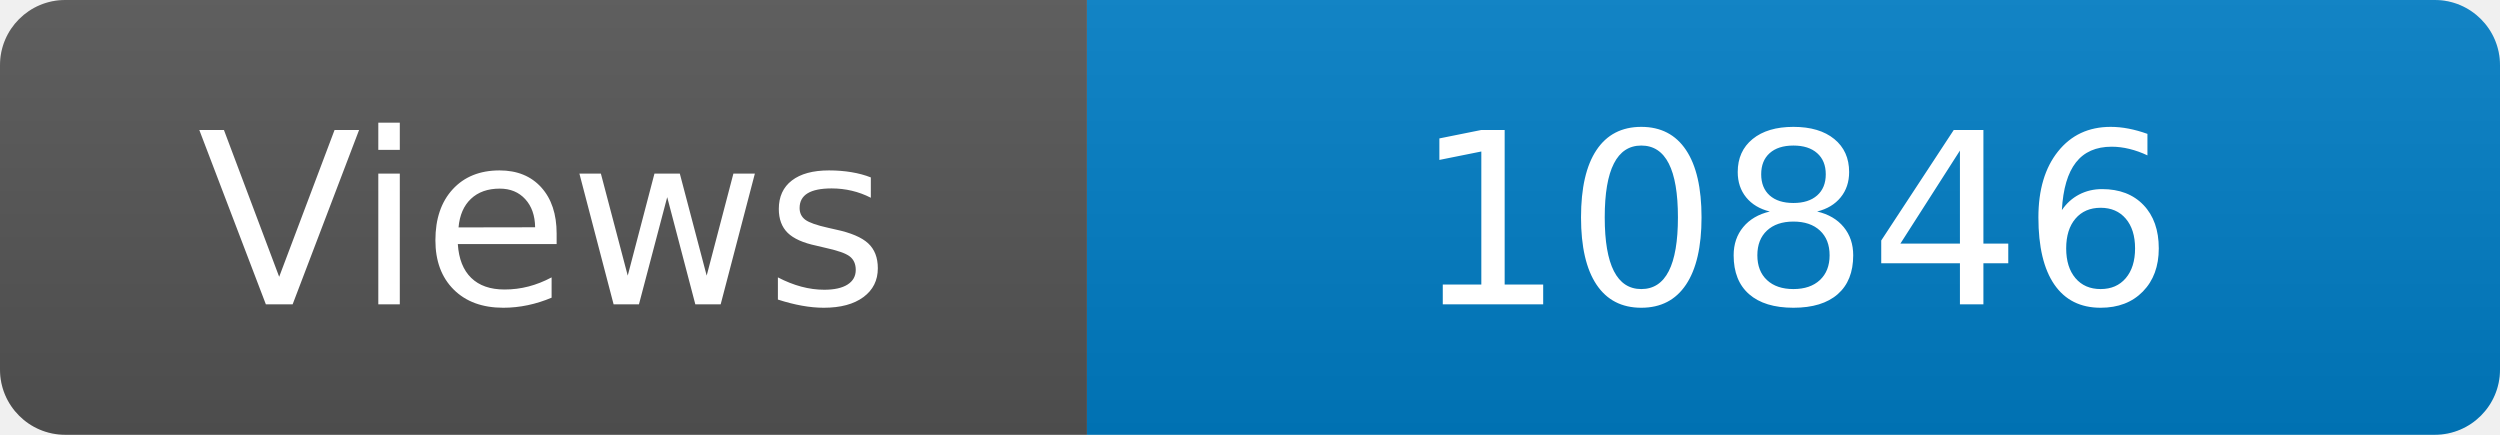
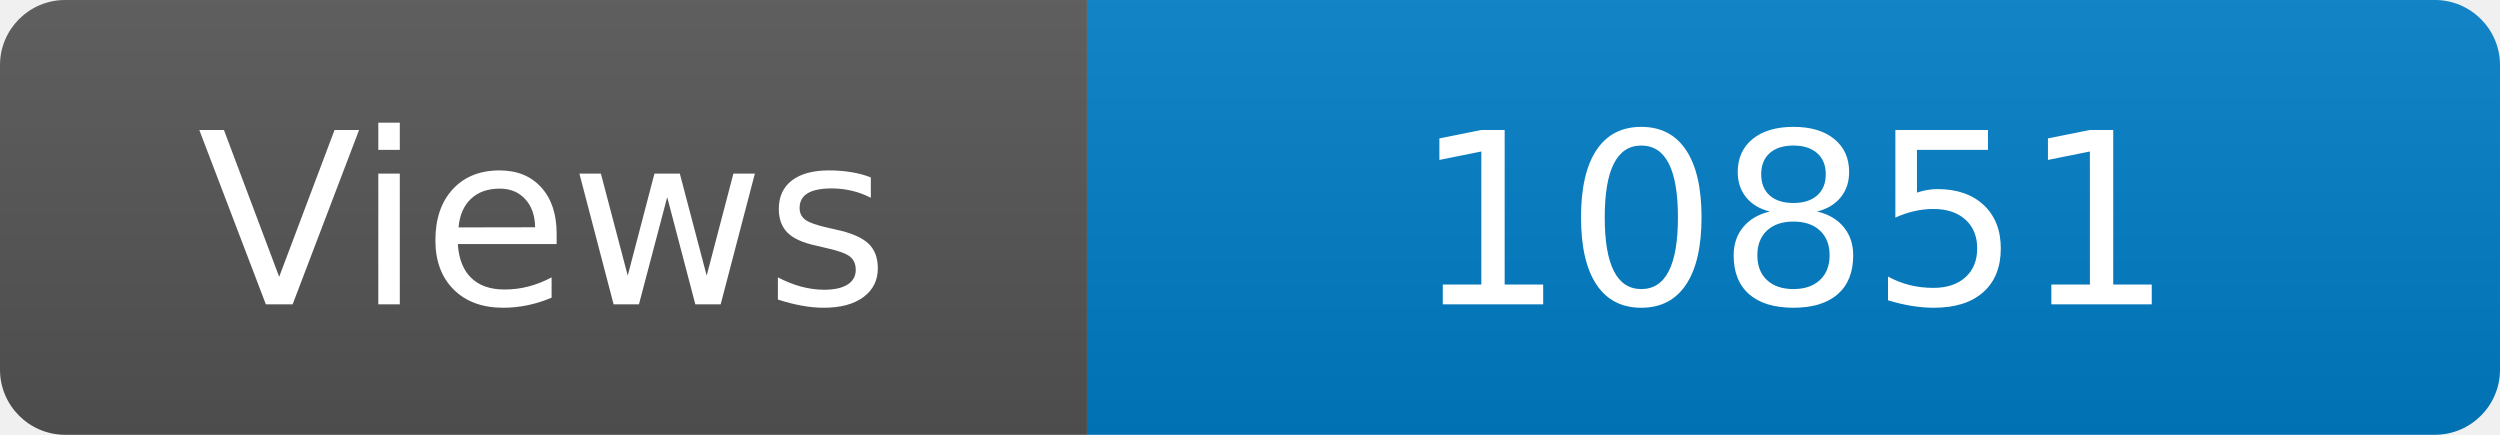
<svg xmlns="http://www.w3.org/2000/svg" width="115" height="20" role="img" aria-label="Maintained?: yes">
  <linearGradient id="s" x2="0" y2="100%">
    <stop offset="0" stop-color="#bbb" stop-opacity=".1" />
    <stop offset="1" stop-opacity=".1" />
  </linearGradient>
  <clipPath id="r">
    <rect width="115" height="20" rx="3" fill="#fff" />
  </clipPath>
  <g clip-path="url(#r)">
    <rect width="50" height="20" fill="#555" />
    <rect x="50" width="160" height="20" fill="#007ec6" />
    <rect width="115" height="20" fill="url(#s)" />
  </g>
  <g fill="#fff" text-anchor="middle" font-family="Verdana,Geneva,DejaVu Sans,sans-serif" font-size="110">
    <text x="250" y="140" transform="scale(.1)" fill="#fff">Views</text>
-     <text x="825" y="140" transform="scale(.1)" fill="#fff">10846</text>
+     <text x="825" y="140" transform="scale(.1)" fill="#fff">10851</text>
  </g>
</svg>
